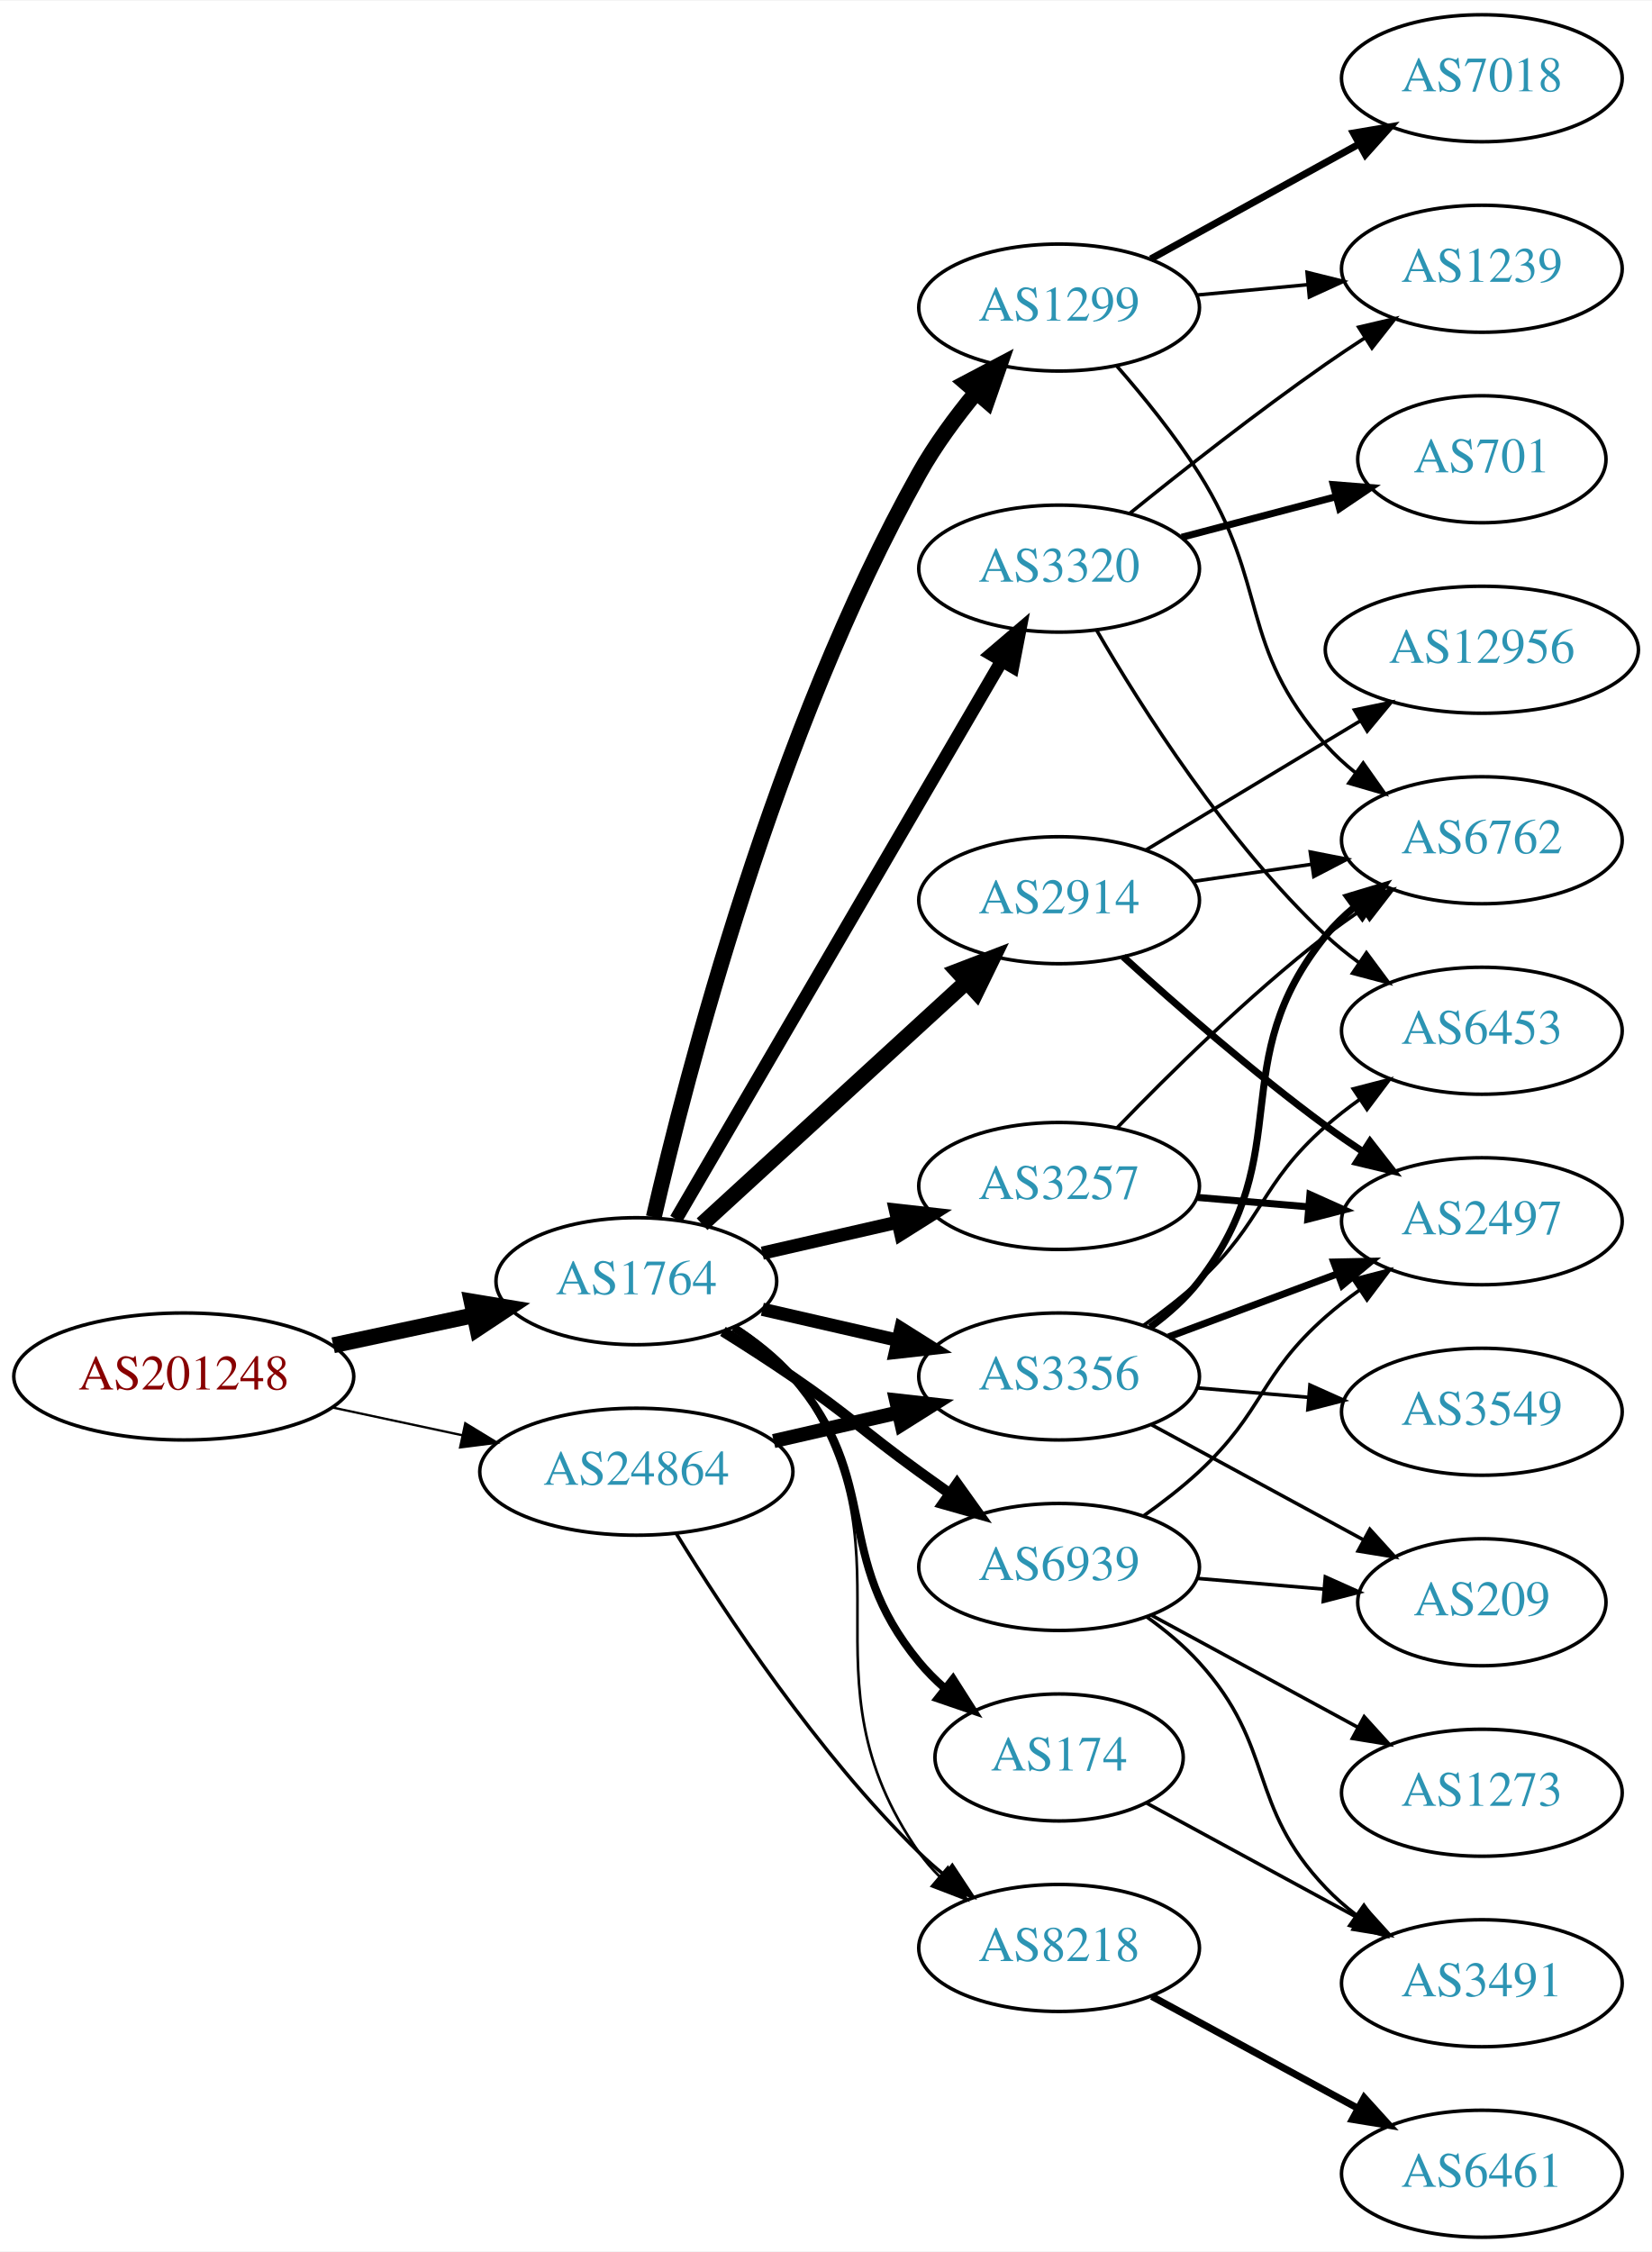
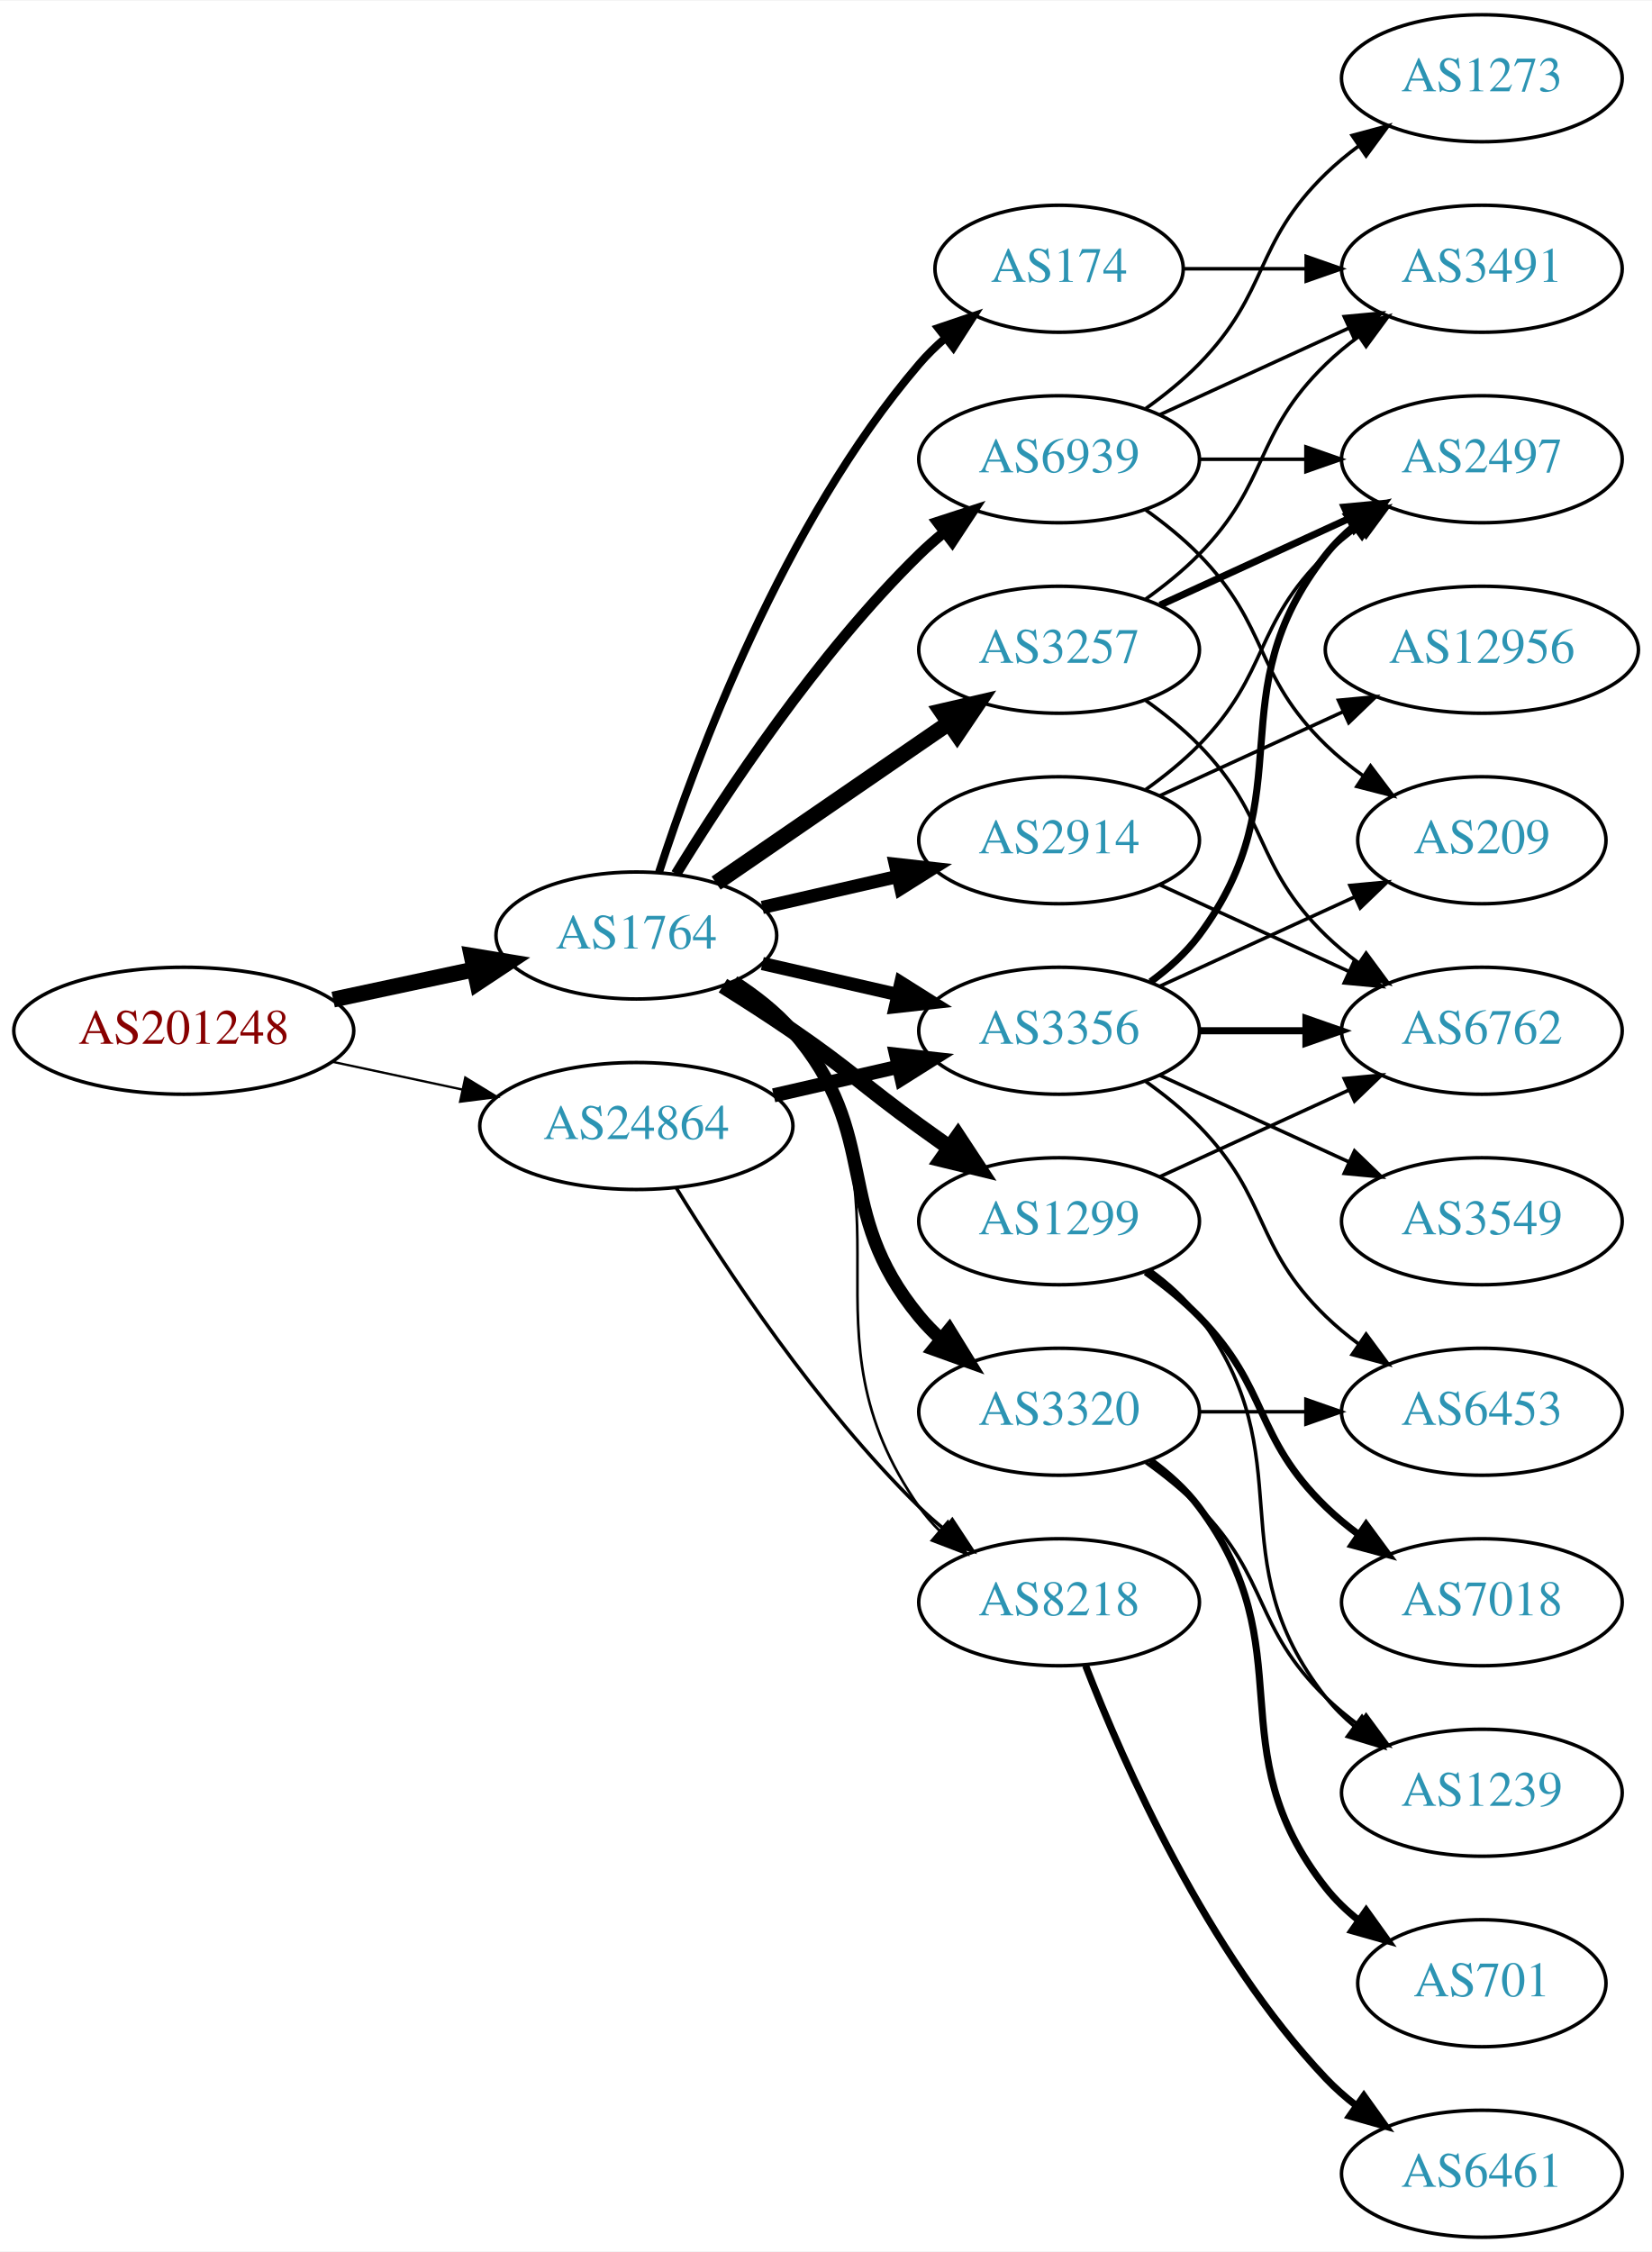
<svg xmlns="http://www.w3.org/2000/svg" xmlns:xlink="http://www.w3.org/1999/xlink" width="468pt" height="638pt" viewBox="0.00 0.00 468.27 638.00">
  <g id="graph0" class="graph" transform="scale(1 1) rotate(0) translate(4 634)">
    <polygon fill="white" stroke="none" points="-4,4 -4,-634 464.269,-634 464.269,4 -4,4" />
    <g id="node1" class="node">
      <g id="a_node1">
        <a xlink:href="/asn/201248" xlink:title="AS201248 ~ SCC EDV-Beratung AG [AT]">
-           <ellipse fill="#ffffff" stroke="black" cx="48.096" cy="-244" rx="48.192" ry="18" />
-           <text text-anchor="middle" x="48.096" y="-240.3" font-family="Times,serif" font-size="14.00" fill="#880000">AS201248</text>
+           <ellipse fill="#ffffff" stroke="black" cx="48.096" cy="-342" rx="48.192" ry="18" />
+           <text text-anchor="middle" x="48.096" y="-338.3" font-family="Times,serif" font-size="14.00" fill="#880000">AS201248</text>
        </a>
      </g>
    </g>
    <g id="node2" class="node">
      <g id="a_node2">
        <a xlink:href="/asn/1764" xlink:title="AS1764 ~ NEXTLAYER-AS [AT]">
-           <ellipse fill="#ffffff" stroke="black" cx="176.388" cy="-271" rx="39.794" ry="18" />
-           <text text-anchor="middle" x="176.388" y="-267.3" font-family="Times,serif" font-size="14.00" fill="#2c94b3">AS1764</text>
+           <ellipse fill="#ffffff" stroke="black" cx="176.388" cy="-369" rx="39.794" ry="18" />
+           <text text-anchor="middle" x="176.388" y="-365.3" font-family="Times,serif" font-size="14.00" fill="#2c94b3">AS1764</text>
        </a>
      </g>
    </g>
    <g id="edge1" class="edge">
-       <path fill="none" stroke="black" stroke-width="4.5" d="M90.448,-252.841C103.163,-255.559 117.222,-258.565 130.181,-261.335" />
-       <polygon fill="black" stroke="black" stroke-width="4.5" points="129.69,-265.257 140.292,-263.497 131.336,-257.556 129.69,-265.257" />
+       <path fill="none" stroke="black" stroke-width="4.5" d="M90.448,-350.841C103.163,-353.559 117.222,-356.565 130.181,-359.335" />
+       <polygon fill="black" stroke="black" stroke-width="4.5" points="129.69,-363.257 140.292,-361.497 131.336,-355.556 129.69,-363.257" />
    </g>
    <g id="node3" class="node">
      <g id="a_node3">
        <a xlink:href="/asn/24864" xlink:title="AS24864 ~ Raiffeisen Informatik GmbH [AT]">
-           <ellipse fill="#ffffff" stroke="black" cx="176.388" cy="-217" rx="44.393" ry="18" />
-           <text text-anchor="middle" x="176.388" y="-213.3" font-family="Times,serif" font-size="14.00" fill="#2c94b3">AS24864</text>
+           <ellipse fill="#ffffff" stroke="black" cx="176.388" cy="-315" rx="44.393" ry="18" />
+           <text text-anchor="middle" x="176.388" y="-311.3" font-family="Times,serif" font-size="14.00" fill="#2c94b3">AS24864</text>
        </a>
      </g>
    </g>
    <g id="edge2" class="edge">
-       <path fill="none" stroke="black" stroke-width="0.643" d="M90.448,-235.159C102.138,-232.66 114.964,-229.918 127.027,-227.339" />
-       <polygon fill="black" stroke="black" stroke-width="0.643" points="127.891,-230.733 136.939,-225.22 126.428,-223.888 127.891,-230.733" />
+       <path fill="none" stroke="black" stroke-width="0.643" d="M90.448,-333.159C102.138,-330.66 114.964,-327.918 127.027,-325.339" />
+       <polygon fill="black" stroke="black" stroke-width="0.643" points="127.891,-328.733 136.939,-323.22 126.428,-321.888 127.891,-328.733" />
    </g>
    <g id="node4" class="node">
      <g id="a_node4">
-         <a xlink:href="/asn/1299" xlink:title="AS1299 ~ Telia Carrier [EU]">
-           <ellipse fill="#ffffff" stroke="black" cx="296.23" cy="-547" rx="39.794" ry="18" />
-           <text text-anchor="middle" x="296.23" y="-543.3" font-family="Times,serif" font-size="14.00" fill="#2c94b3">AS1299</text>
+         <a xlink:href="/asn/2914" xlink:title="AS2914 ~ NTT America, Inc. [US]">
+           <ellipse fill="#ffffff" stroke="black" cx="296.23" cy="-396" rx="39.794" ry="18" />
+           <text text-anchor="middle" x="296.23" y="-392.3" font-family="Times,serif" font-size="14.00" fill="#2c94b3">AS2914</text>
        </a>
      </g>
    </g>
    <g id="edge3" class="edge">
-       <path fill="none" stroke="black" stroke-width="4.5" d="M181.334,-289.14C190.511,-329.099 215.675,-426.962 256.584,-500 261.036,-507.949 266.875,-515.877 272.661,-522.896" />
-       <polygon fill="black" stroke="black" stroke-width="4.5" points="269.837,-525.65 279.343,-530.664 275.807,-520.515 269.837,-525.65" />
+       <path fill="none" stroke="black" stroke-width="3.75" d="M212.107,-376.955C224.107,-379.704 237.728,-382.825 250.42,-385.733" />
+       <polygon fill="black" stroke="black" stroke-width="3.75" points="249.823,-389.187 260.352,-388.009 251.386,-382.364 249.823,-389.187" />
    </g>
    <g id="node5" class="node">
      <g id="a_node5">
-         <a xlink:href="/asn/174" xlink:title="AS174 ~ Cogent Communications [US]">
-           <ellipse fill="#ffffff" stroke="black" cx="296.23" cy="-136" rx="35.194" ry="18" />
-           <text text-anchor="middle" x="296.23" y="-132.3" font-family="Times,serif" font-size="14.00" fill="#2c94b3">AS174</text>
+         <a xlink:href="/asn/3320" xlink:title="AS3320 ~ DTAG [DE]">
+           <ellipse fill="#ffffff" stroke="black" cx="296.23" cy="-234" rx="39.794" ry="18" />
+           <text text-anchor="middle" x="296.23" y="-230.3" font-family="Times,serif" font-size="14.00" fill="#2c94b3">AS3320</text>
        </a>
      </g>
    </g>
    <g id="edge4" class="edge">
-       <path fill="none" stroke="black" stroke-width="2.25" d="M203.986,-257.836C209.986,-253.981 215.944,-249.341 220.584,-244 246.418,-214.258 231.519,-193.394 256.584,-163 258.719,-160.411 261.161,-157.959 263.758,-155.666" />
-       <polygon fill="black" stroke="black" stroke-width="2.25" points="266.166,-158.225 271.857,-149.288 261.835,-152.725 266.166,-158.225" />
+       <path fill="none" stroke="black" stroke-width="3.75" d="M203.986,-355.836C209.986,-351.981 215.944,-347.341 220.584,-342 246.418,-312.258 231.519,-291.394 256.584,-261 258.439,-258.75 260.526,-256.604 262.745,-254.576" />
+       <polygon fill="black" stroke="black" stroke-width="3.75" points="265.093,-257.177 270.649,-248.156 260.68,-251.744 265.093,-257.177" />
    </g>
    <g id="node6" class="node">
      <g id="a_node6">
-         <a xlink:href="/asn/2914" xlink:title="AS2914 ~ NTT America, Inc. [US]">
-           <ellipse fill="#ffffff" stroke="black" cx="296.23" cy="-379" rx="39.794" ry="18" />
-           <text text-anchor="middle" x="296.23" y="-375.3" font-family="Times,serif" font-size="14.00" fill="#2c94b3">AS2914</text>
+         <a xlink:href="/asn/174" xlink:title="AS174 ~ Cogent Communications [US]">
+           <ellipse fill="#ffffff" stroke="black" cx="296.23" cy="-558" rx="35.194" ry="18" />
+           <text text-anchor="middle" x="296.23" y="-554.3" font-family="Times,serif" font-size="14.00" fill="#2c94b3">AS174</text>
        </a>
      </g>
    </g>
    <g id="edge5" class="edge">
-       <path fill="none" stroke="black" stroke-width="4.5" d="M195.03,-287.169C214.902,-305.382 247.365,-335.133 269.934,-355.817" />
-       <polygon fill="black" stroke="black" stroke-width="4.5" points="267.435,-358.867 277.467,-362.721 272.755,-353.061 267.435,-358.867" />
+       <path fill="none" stroke="black" stroke-width="2.25" d="M182.835,-386.991C193.149,-418.816 218.011,-485.927 256.584,-531 258.766,-533.55 261.24,-535.975 263.857,-538.251" />
+       <polygon fill="black" stroke="black" stroke-width="2.25" points="261.952,-541.204 271.987,-544.603 266.262,-535.688 261.952,-541.204" />
    </g>
    <g id="node7" class="node">
      <g id="a_node7">
-         <a xlink:href="/asn/3257" xlink:title="AS3257 ~ GTT [DE]">
-           <ellipse fill="#ffffff" stroke="black" cx="296.23" cy="-298" rx="39.794" ry="18" />
-           <text text-anchor="middle" x="296.23" y="-294.3" font-family="Times,serif" font-size="14.00" fill="#2c94b3">AS3257</text>
+         <a xlink:href="/asn/3356" xlink:title="AS3356 ~ Level 3 Parent, LLC [US]">
+           <ellipse fill="#ffffff" stroke="black" cx="296.23" cy="-342" rx="39.794" ry="18" />
+           <text text-anchor="middle" x="296.23" y="-338.3" font-family="Times,serif" font-size="14.00" fill="#2c94b3">AS3356</text>
        </a>
      </g>
    </g>
    <g id="edge6" class="edge">
-       <path fill="none" stroke="black" stroke-width="3.75" d="M212.107,-278.955C224.107,-281.704 237.728,-284.825 250.42,-287.733" />
-       <polygon fill="black" stroke="black" stroke-width="3.75" points="249.823,-291.187 260.352,-290.009 251.386,-284.364 249.823,-291.187" />
+       <path fill="none" stroke="black" stroke-width="3.75" d="M212.107,-361.045C224.107,-358.296 237.728,-355.175 250.42,-352.267" />
+       <polygon fill="black" stroke="black" stroke-width="3.75" points="251.386,-355.636 260.352,-349.991 249.823,-348.813 251.386,-355.636" />
    </g>
    <g id="node8" class="node">
      <g id="a_node8">
-         <a xlink:href="/asn/3356" xlink:title="AS3356 ~ Level 3 Parent, LLC [US]">
-           <ellipse fill="#ffffff" stroke="black" cx="296.23" cy="-244" rx="39.794" ry="18" />
-           <text text-anchor="middle" x="296.23" y="-240.3" font-family="Times,serif" font-size="14.00" fill="#2c94b3">AS3356</text>
+         <a xlink:href="/asn/3257" xlink:title="AS3257 ~ GTT [DE]">
+           <ellipse fill="#ffffff" stroke="black" cx="296.23" cy="-450" rx="39.794" ry="18" />
+           <text text-anchor="middle" x="296.23" y="-446.3" font-family="Times,serif" font-size="14.00" fill="#2c94b3">AS3257</text>
        </a>
      </g>
    </g>
    <g id="edge7" class="edge">
-       <path fill="none" stroke="black" stroke-width="3.75" d="M212.107,-263.045C224.107,-260.296 237.728,-257.175 250.42,-254.267" />
-       <polygon fill="black" stroke="black" stroke-width="3.75" points="251.386,-257.636 260.352,-251.991 249.823,-250.813 251.386,-257.636" />
+       <path fill="none" stroke="black" stroke-width="4.5" d="M199.002,-383.857C217.49,-396.565 244.304,-414.995 264.934,-429.175" />
+       <polygon fill="black" stroke="black" stroke-width="4.5" points="262.883,-432.544 273.354,-434.963 267.343,-426.054 262.883,-432.544" />
    </g>
    <g id="node9" class="node">
      <g id="a_node9">
-         <a xlink:href="/asn/3320" xlink:title="AS3320 ~ DTAG [DE]">
-           <ellipse fill="#ffffff" stroke="black" cx="296.23" cy="-473" rx="39.794" ry="18" />
-           <text text-anchor="middle" x="296.23" y="-469.3" font-family="Times,serif" font-size="14.00" fill="#2c94b3">AS3320</text>
+         <a xlink:href="/asn/1299" xlink:title="AS1299 ~ Telia Carrier [EU]">
+           <ellipse fill="#ffffff" stroke="black" cx="296.23" cy="-288" rx="39.794" ry="18" />
+           <text text-anchor="middle" x="296.23" y="-284.3" font-family="Times,serif" font-size="14.00" fill="#2c94b3">AS1299</text>
        </a>
      </g>
    </g>
    <g id="edge8" class="edge">
-       <path fill="none" stroke="black" stroke-width="3.75" d="M187.639,-288.573C208.411,-324.179 255.559,-404.998 279.961,-446.827" />
-       <polygon fill="black" stroke="black" stroke-width="3.75" points="277.024,-448.738 285.086,-455.612 283.07,-445.21 277.024,-448.738" />
+       <path fill="none" stroke="black" stroke-width="4.5" d="M200.936,-354.784C207.378,-350.76 214.311,-346.301 220.584,-342 237.078,-330.689 240.384,-326.729 256.584,-315 259.387,-312.971 262.318,-310.875 265.259,-308.79" />
+       <polygon fill="black" stroke="black" stroke-width="4.5" points="267.562,-311.985 273.473,-303.009 263.029,-305.545 267.562,-311.985" />
    </g>
    <g id="node10" class="node">
      <g id="a_node10">
        <a xlink:href="/asn/8218" xlink:title="AS8218 ~ legacy Neotelecoms [FR]">
-           <ellipse fill="#ffffff" stroke="black" cx="296.23" cy="-82" rx="39.794" ry="18" />
-           <text text-anchor="middle" x="296.23" y="-78.3" font-family="Times,serif" font-size="14.00" fill="#2c94b3">AS8218</text>
+           <ellipse fill="#ffffff" stroke="black" cx="296.23" cy="-180" rx="39.794" ry="18" />
+           <text text-anchor="middle" x="296.23" y="-176.3" font-family="Times,serif" font-size="14.00" fill="#2c94b3">AS8218</text>
        </a>
      </g>
    </g>
    <g id="edge9" class="edge">
-       <path fill="none" stroke="black" stroke-width="0.75" d="M204.603,-258.331C210.584,-254.461 216.379,-249.69 220.584,-244 257.487,-194.059 220.97,-159.869 256.584,-109 258.256,-106.611 260.211,-104.365 262.338,-102.267" />
-       <polygon fill="black" stroke="black" stroke-width="0.75" points="264.703,-104.851 270.071,-95.716 260.178,-99.51 264.703,-104.851" />
+       <path fill="none" stroke="black" stroke-width="0.75" d="M204.603,-356.331C210.584,-352.461 216.379,-347.69 220.584,-342 257.487,-292.059 220.97,-257.869 256.584,-207 258.256,-204.611 260.211,-202.365 262.338,-200.267" />
+       <polygon fill="black" stroke="black" stroke-width="0.75" points="264.703,-202.851 270.071,-193.716 260.178,-197.51 264.703,-202.851" />
    </g>
    <g id="node11" class="node">
      <g id="a_node11">
        <a xlink:href="/asn/6939" xlink:title="AS6939 ~ Hurricane Electric LLC [US]">
-           <ellipse fill="#ffffff" stroke="black" cx="296.23" cy="-190" rx="39.794" ry="18" />
-           <text text-anchor="middle" x="296.23" y="-186.3" font-family="Times,serif" font-size="14.00" fill="#2c94b3">AS6939</text>
+           <ellipse fill="#ffffff" stroke="black" cx="296.23" cy="-504" rx="39.794" ry="18" />
+           <text text-anchor="middle" x="296.23" y="-500.3" font-family="Times,serif" font-size="14.00" fill="#2c94b3">AS6939</text>
        </a>
      </g>
    </g>
    <g id="edge10" class="edge">
-       <path fill="none" stroke="black" stroke-width="3" d="M200.936,-256.784C207.378,-252.76 214.311,-248.301 220.584,-244 237.078,-232.689 240.384,-228.729 256.584,-217 259.387,-214.971 262.318,-212.875 265.259,-210.79" />
-       <polygon fill="black" stroke="black" stroke-width="3" points="267.31,-213.627 273.473,-205.009 263.281,-207.903 267.31,-213.627" />
-     </g>
-     <g id="edge33" class="edge">
-       <path fill="none" stroke="black" stroke-width="4" d="M215.322,-225.692C226.563,-228.267 238.976,-231.111 250.599,-233.774" />
-       <polygon fill="black" stroke="black" stroke-width="4" points="250.031,-237.235 260.56,-236.057 251.595,-230.412 250.031,-237.235" />
+       <path fill="none" stroke="black" stroke-width="3" d="M187.653,-386.44C201.462,-408.991 227.651,-448.722 256.584,-477 258.724,-479.092 261.041,-481.137 263.441,-483.106" />
+       <polygon fill="black" stroke="black" stroke-width="3" points="261.708,-486.185 271.782,-489.464 265.951,-480.618 261.708,-486.185" />
    </g>
    <g id="edge34" class="edge">
-       <path fill="none" stroke="black" d="M187.653,-199.56C201.462,-177.009 227.651,-137.278 256.584,-109 258.724,-106.908 261.041,-104.863 263.441,-102.894" />
-       <polygon fill="black" stroke="black" points="265.951,-105.382 271.782,-96.536 261.708,-99.815 265.951,-105.382" />
-     </g>
-     <g id="node14" class="node">
-       <g id="a_node14">
-         <a xlink:href="/asn/6762" xlink:title="AS6762 ~ TELECOM ITALIA SPARKLE S.p.A. [IT]">
-           <ellipse fill="#ffffff" stroke="black" cx="416.073" cy="-396" rx="39.794" ry="18" />
-           <text text-anchor="middle" x="416.073" y="-392.3" font-family="Times,serif" font-size="14.00" fill="#2c94b3">AS6762</text>
-         </a>
-       </g>
-     </g>
-     <g id="edge16" class="edge">
-       <path fill="none" stroke="black" d="M312.636,-530.378C320.199,-521.719 329.113,-510.722 335.877,-500 356.032,-468.048 346.832,-451.283 371.877,-423 374.368,-420.186 377.223,-417.562 380.252,-415.143" />
-       <polygon fill="black" stroke="black" points="382.437,-417.884 388.546,-409.227 378.372,-412.185 382.437,-417.884" />
-     </g>
-     <g id="node15" class="node">
-       <g id="a_node15">
-         <a xlink:href="/asn/7018" xlink:title="AS7018 ~ AT&amp;T Services, Inc. [US]">
-           <ellipse fill="#ffffff" stroke="black" cx="416.073" cy="-612" rx="39.794" ry="18" />
-           <text text-anchor="middle" x="416.073" y="-608.3" font-family="Times,serif" font-size="14.00" fill="#2c94b3">AS7018</text>
-         </a>
-       </g>
-     </g>
-     <g id="edge14" class="edge">
-       <path fill="none" stroke="black" stroke-width="2" d="M322.221,-560.785C339.408,-570.264 362.436,-582.966 381.259,-593.349" />
-       <polygon fill="black" stroke="black" stroke-width="2" points="379.671,-596.47 390.117,-598.235 383.051,-590.34 379.671,-596.47" />
+       <path fill="none" stroke="black" stroke-width="4" d="M215.322,-323.692C226.563,-326.267 238.976,-329.111 250.599,-331.774" />
+       <polygon fill="black" stroke="black" stroke-width="4" points="250.031,-335.235 260.56,-334.057 251.595,-328.412 250.031,-335.235" />
+     </g>
+     <g id="edge35" class="edge">
+       <path fill="none" stroke="black" d="M187.653,-297.56C201.462,-275.009 227.651,-235.278 256.584,-207 258.724,-204.908 261.041,-202.863 263.441,-200.894" />
+       <polygon fill="black" stroke="black" points="265.951,-203.382 271.782,-194.536 261.708,-197.815 265.951,-203.382" />
    </g>
    <g id="node16" class="node">
      <g id="a_node16">
-         <a xlink:href="/asn/1239" xlink:title="AS1239 ~ Sprint [US]">
-           <ellipse fill="#ffffff" stroke="black" cx="416.073" cy="-558" rx="39.794" ry="18" />
-           <text text-anchor="middle" x="416.073" y="-554.3" font-family="Times,serif" font-size="14.00" fill="#2c94b3">AS1239</text>
-         </a>
-       </g>
-     </g>
-     <g id="edge15" class="edge">
-       <path fill="none" stroke="black" d="M335.165,-550.541C345.156,-551.474 356.074,-552.493 366.54,-553.47" />
-       <polygon fill="black" stroke="black" points="366.523,-556.983 376.805,-554.428 367.174,-550.014 366.523,-556.983" />
+         <a xlink:href="/asn/6762" xlink:title="AS6762 ~ TELECOM ITALIA SPARKLE S.p.A. [IT]">
+           <ellipse fill="#ffffff" stroke="black" cx="416.073" cy="-342" rx="39.794" ry="18" />
+           <text text-anchor="middle" x="416.073" y="-338.3" font-family="Times,serif" font-size="14.00" fill="#2c94b3">AS6762</text>
+         </a>
+       </g>
+     </g>
+     <g id="edge26" class="edge">
+       <path fill="none" stroke="black" d="M324.859,-383.339C340.816,-376.027 361.087,-366.739 378.369,-358.819" />
+       <polygon fill="black" stroke="black" points="379.984,-361.929 387.617,-354.581 377.068,-355.565 379.984,-361.929" />
+     </g>
+     <g id="node17" class="node">
+       <g id="a_node17">
+         <a xlink:href="/asn/2497" xlink:title="AS2497 ~ Internet Initiative Japan Inc. [JP]">
+           <ellipse fill="#ffffff" stroke="black" cx="416.073" cy="-504" rx="39.794" ry="18" />
+           <text text-anchor="middle" x="416.073" y="-500.3" font-family="Times,serif" font-size="14.00" fill="#2c94b3">AS2497</text>
+         </a>
+       </g>
+     </g>
+     <g id="edge27" class="edge">
+       <path fill="none" stroke="black" d="M320.824,-410.389C326.08,-414.148 331.412,-418.437 335.877,-423 356.049,-443.617 351.183,-456.906 371.877,-477 374.722,-479.763 377.896,-482.386 381.196,-484.834" />
+       <polygon fill="black" stroke="black" points="379.312,-487.786 389.544,-490.538 383.261,-482.006 379.312,-487.786" />
    </g>
    <g id="node21" class="node">
      <g id="a_node21">
-         <a xlink:href="/asn/3491" xlink:title="AS3491 ~ PCCW Global, Inc. [US]">
-           <ellipse fill="#ffffff" stroke="black" cx="416.073" cy="-72" rx="39.794" ry="18" />
-           <text text-anchor="middle" x="416.073" y="-68.3" font-family="Times,serif" font-size="14.00" fill="#2c94b3">AS3491</text>
-         </a>
-       </g>
-     </g>
-     <g id="edge25" class="edge">
-       <path fill="none" stroke="black" d="M321.077,-123.049C338.301,-113.695 361.81,-100.927 381.009,-90.5" />
-       <polygon fill="black" stroke="black" points="382.923,-93.443 390.041,-85.595 379.583,-87.292 382.923,-93.443" />
-     </g>
-     <g id="node12" class="node">
-       <g id="a_node12">
        <a xlink:href="/asn/12956" xlink:title="AS12956 ~ TELXIUS [ES]">
          <ellipse fill="#ffffff" stroke="black" cx="416.073" cy="-450" rx="44.393" ry="18" />
          <text text-anchor="middle" x="416.073" y="-446.3" font-family="Times,serif" font-size="14.00" fill="#2c94b3">AS12956</text>
        </a>
      </g>
    </g>
+     <g id="edge25" class="edge">
+       <path fill="none" stroke="black" d="M324.859,-408.661C340.357,-415.762 359.923,-424.728 376.87,-432.494" />
+       <polygon fill="black" stroke="black" points="375.424,-435.681 385.973,-436.665 378.34,-429.317 375.424,-435.681" />
+     </g>
+     <g id="node12" class="node">
+       <g id="a_node12">
+         <a xlink:href="/asn/1239" xlink:title="AS1239 ~ Sprint [US]">
+           <ellipse fill="#ffffff" stroke="black" cx="416.073" cy="-126" rx="39.794" ry="18" />
+           <text text-anchor="middle" x="416.073" y="-122.3" font-family="Times,serif" font-size="14.00" fill="#2c94b3">AS1239</text>
+         </a>
+       </g>
+     </g>
    <g id="edge11" class="edge">
-       <path fill="none" stroke="black" d="M320.794,-393.197C338.268,-403.725 362.325,-418.22 381.765,-429.932" />
-       <polygon fill="black" stroke="black" points="379.959,-432.93 390.331,-435.093 383.572,-426.934 379.959,-432.93" />
+       <path fill="none" stroke="black" d="M320.824,-219.611C326.08,-215.852 331.412,-211.563 335.877,-207 356.049,-186.383 351.183,-173.094 371.877,-153 374.722,-150.237 377.896,-147.614 381.196,-145.166" />
+       <polygon fill="black" stroke="black" points="383.261,-147.994 389.544,-139.462 379.312,-142.214 383.261,-147.994" />
    </g>
    <g id="node13" class="node">
      <g id="a_node13">
-         <a xlink:href="/asn/2497" xlink:title="AS2497 ~ Internet Initiative Japan Inc. [JP]">
+         <a xlink:href="/asn/701" xlink:title="AS701 ~ UUNET [US]">
+           <ellipse fill="#ffffff" stroke="black" cx="416.073" cy="-72" rx="35.194" ry="18" />
+           <text text-anchor="middle" x="416.073" y="-68.3" font-family="Times,serif" font-size="14.00" fill="#2c94b3">AS701</text>
+         </a>
+       </g>
+     </g>
+     <g id="edge12" class="edge">
+       <path fill="none" stroke="black" stroke-width="2" d="M322.161,-220.118C327.237,-216.389 332.155,-211.984 335.877,-207 366.148,-166.458 340.578,-138.754 371.877,-99 374.523,-95.639 377.712,-92.584 381.143,-89.839" />
+       <polygon fill="black" stroke="black" stroke-width="2" points="383.281,-92.614 389.45,-84 379.256,-86.887 383.281,-92.614" />
+     </g>
+     <g id="node14" class="node">
+       <g id="a_node14">
+         <a xlink:href="/asn/6453" xlink:title="AS6453 ~ TATA COMMUNICATIONS (AMERICA) INC [US]">
+           <ellipse fill="#ffffff" stroke="black" cx="416.073" cy="-234" rx="39.794" ry="18" />
+           <text text-anchor="middle" x="416.073" y="-230.3" font-family="Times,serif" font-size="14.00" fill="#2c94b3">AS6453</text>
+         </a>
+       </g>
+     </g>
+     <g id="edge13" class="edge">
+       <path fill="none" stroke="black" d="M336.143,-234C345.696,-234 356.046,-234 366.008,-234" />
+       <polygon fill="black" stroke="black" points="366.201,-237.5 376.201,-234 366.201,-230.5 366.201,-237.5" />
+     </g>
+     <g id="node15" class="node">
+       <g id="a_node15">
+         <a xlink:href="/asn/3491" xlink:title="AS3491 ~ PCCW Global, Inc. [US]">
+           <ellipse fill="#ffffff" stroke="black" cx="416.073" cy="-558" rx="39.794" ry="18" />
+           <text text-anchor="middle" x="416.073" y="-554.3" font-family="Times,serif" font-size="14.00" fill="#2c94b3">AS3491</text>
+         </a>
+       </g>
+     </g>
+     <g id="edge28" class="edge">
+       <path fill="none" stroke="black" d="M331.632,-558C342.456,-558 354.623,-558 366.25,-558" />
+       <polygon fill="black" stroke="black" points="366.281,-561.5 376.281,-558 366.281,-554.5 366.281,-561.5" />
+     </g>
+     <g id="edge21" class="edge">
+       <path fill="none" stroke="black" d="M320.824,-327.611C326.08,-323.852 331.412,-319.563 335.877,-315 356.049,-294.383 351.183,-281.094 371.877,-261 374.722,-258.237 377.896,-255.614 381.196,-253.166" />
+       <polygon fill="black" stroke="black" points="383.261,-255.994 389.544,-247.462 379.312,-250.214 383.261,-255.994" />
+     </g>
+     <g id="edge23" class="edge">
+       <path fill="none" stroke="black" stroke-width="2" d="M336.143,-342C345.696,-342 356.046,-342 366.008,-342" />
+       <polygon fill="black" stroke="black" stroke-width="2" points="366.201,-345.5 376.201,-342 366.201,-338.5 366.201,-345.5" />
+     </g>
+     <g id="edge22" class="edge">
+       <path fill="none" stroke="black" stroke-width="2" d="M322.161,-355.882C327.237,-359.611 332.155,-364.016 335.877,-369 366.148,-409.542 340.578,-437.246 371.877,-477 374.202,-479.953 376.945,-482.67 379.904,-485.147" />
+       <polygon fill="black" stroke="black" stroke-width="2" points="377.964,-488.064 388.101,-491.145 382.097,-482.415 377.964,-488.064" />
+     </g>
+     <g id="node19" class="node">
+       <g id="a_node19">
+         <a xlink:href="/asn/3549" xlink:title="AS3549 ~ Level 3 Parent, LLC [US]">
          <ellipse fill="#ffffff" stroke="black" cx="416.073" cy="-288" rx="39.794" ry="18" />
-           <text text-anchor="middle" x="416.073" y="-284.3" font-family="Times,serif" font-size="14.00" fill="#2c94b3">AS2497</text>
-         </a>
-       </g>
-     </g>
-     <g id="edge12" class="edge">
-       <path fill="none" stroke="black" stroke-width="2" d="M314.413,-362.967C329.161,-349.529 351.242,-330.162 371.877,-315 375.244,-312.526 378.84,-310.045 382.465,-307.644" />
-       <polygon fill="black" stroke="black" stroke-width="2" points="384.367,-310.583 390.884,-302.23 380.58,-304.695 384.367,-310.583" />
-     </g>
-     <g id="edge13" class="edge">
-       <path fill="none" stroke="black" d="M334.193,-384.332C344.839,-385.868 356.601,-387.565 367.781,-389.178" />
-       <polygon fill="black" stroke="black" points="367.439,-392.664 377.836,-390.628 368.438,-385.736 367.439,-392.664" />
-     </g>
-     <g id="edge26" class="edge">
-       <path fill="none" stroke="black" stroke-width="2" d="M335.49,-294.753C345.47,-293.906 356.356,-292.983 366.782,-292.098" />
-       <polygon fill="black" stroke="black" stroke-width="2" points="367.336,-295.564 377.005,-291.23 366.744,-288.589 367.336,-295.564" />
-     </g>
-     <g id="edge27" class="edge">
-       <path fill="none" stroke="black" d="M312.689,-314.502C327.224,-329.569 349.968,-352.014 371.877,-369 375.179,-371.56 378.734,-374.095 382.336,-376.527" />
-       <polygon fill="black" stroke="black" points="380.435,-379.466 390.727,-381.977 384.247,-373.595 380.435,-379.466" />
+           <text text-anchor="middle" x="416.073" y="-284.3" font-family="Times,serif" font-size="14.00" fill="#2c94b3">AS3549</text>
+         </a>
+       </g>
+     </g>
+     <g id="edge20" class="edge">
+       <path fill="none" stroke="black" d="M324.859,-329.339C340.816,-322.027 361.087,-312.739 378.369,-304.819" />
+       <polygon fill="black" stroke="black" points="379.984,-307.929 387.617,-300.581 377.068,-301.565 379.984,-307.929" />
+     </g>
+     <g id="node20" class="node">
+       <g id="a_node20">
+         <a xlink:href="/asn/209" xlink:title="AS209 ~ CenturyLink Communications, LLC [US]">
+           <ellipse fill="#ffffff" stroke="black" cx="416.073" cy="-396" rx="35.194" ry="18" />
+           <text text-anchor="middle" x="416.073" y="-392.3" font-family="Times,serif" font-size="14.00" fill="#2c94b3">AS209</text>
+         </a>
+       </g>
+     </g>
+     <g id="edge24" class="edge">
+       <path fill="none" stroke="black" d="M324.859,-354.661C341.275,-362.183 362.257,-371.798 379.854,-379.861" />
+       <polygon fill="black" stroke="black" points="378.682,-383.174 389.231,-384.158 381.598,-376.811 378.682,-383.174" />
+     </g>
+     <g id="edge14" class="edge">
+       <path fill="none" stroke="black" d="M320.824,-464.389C326.08,-468.148 331.412,-472.437 335.877,-477 356.049,-497.617 351.183,-510.906 371.877,-531 374.722,-533.763 377.896,-536.386 381.196,-538.834" />
+       <polygon fill="black" stroke="black" points="379.312,-541.786 389.544,-544.538 383.261,-536.006 379.312,-541.786" />
+     </g>
+     <g id="edge15" class="edge">
+       <path fill="none" stroke="black" d="M320.824,-435.611C326.08,-431.852 331.412,-427.563 335.877,-423 356.049,-402.383 351.183,-389.094 371.877,-369 374.722,-366.237 377.896,-363.614 381.196,-361.166" />
+       <polygon fill="black" stroke="black" points="383.261,-363.994 389.544,-355.462 379.312,-358.214 383.261,-363.994" />
+     </g>
+     <g id="edge16" class="edge">
+       <path fill="none" stroke="black" stroke-width="2" d="M324.859,-462.661C340.816,-469.973 361.087,-479.261 378.369,-487.181" />
+       <polygon fill="black" stroke="black" stroke-width="2" points="377.068,-490.435 387.617,-491.419 379.984,-484.071 377.068,-490.435" />
+     </g>
+     <g id="edge19" class="edge">
+       <path fill="none" stroke="black" d="M322.161,-274.118C327.237,-270.389 332.155,-265.984 335.877,-261 366.148,-220.458 340.578,-192.754 371.877,-153 374.202,-150.047 376.945,-147.33 379.904,-144.853" />
+       <polygon fill="black" stroke="black" points="382.097,-147.585 388.101,-138.855 377.964,-141.936 382.097,-147.585" />
    </g>
    <g id="edge18" class="edge">
-       <path fill="none" stroke="black" stroke-width="2" d="M327.272,-255.217C341.841,-260.657 359.54,-267.265 375.22,-273.12" />
-       <polygon fill="black" stroke="black" stroke-width="2" points="374.084,-276.431 384.676,-276.651 376.532,-269.874 374.084,-276.431" />
-     </g>
-     <g id="edge17" class="edge">
-       <path fill="none" stroke="black" stroke-width="2" d="M322.05,-257.966C327.131,-261.691 332.08,-266.073 335.877,-271 364.198,-307.756 342.624,-332.981 371.877,-369 374.246,-371.918 377.019,-374.611 379.997,-377.073" />
-       <polygon fill="black" stroke="black" stroke-width="2" points="378.073,-380.001 388.22,-383.05 382.188,-374.339 378.073,-380.001" />
-     </g>
-     <g id="node17" class="node">
-       <g id="a_node17">
-         <a xlink:href="/asn/6453" xlink:title="AS6453 ~ TATA COMMUNICATIONS (AMERICA) INC [US]">
-           <ellipse fill="#ffffff" stroke="black" cx="416.073" cy="-342" rx="39.794" ry="18" />
-           <text text-anchor="middle" x="416.073" y="-338.3" font-family="Times,serif" font-size="14.00" fill="#2c94b3">AS6453</text>
-         </a>
-       </g>
-     </g>
-     <g id="edge19" class="edge">
-       <path fill="none" stroke="black" d="M320.104,-258.427C325.499,-262.243 331.074,-266.549 335.877,-271 354.408,-288.176 352.912,-298.304 371.877,-315 374.853,-317.621 378.113,-320.152 381.464,-322.544" />
-       <polygon fill="black" stroke="black" points="379.62,-325.521 389.877,-328.177 383.515,-319.705 379.62,-325.521" />
+       <path fill="none" stroke="black" d="M324.859,-300.661C340.816,-307.973 361.087,-317.261 378.369,-325.181" />
+       <polygon fill="black" stroke="black" points="377.068,-328.435 387.617,-329.419 379.984,-322.071 377.068,-328.435" />
    </g>
    <g id="node18" class="node">
      <g id="a_node18">
-         <a xlink:href="/asn/3549" xlink:title="AS3549 ~ Level 3 Parent, LLC [US]">
-           <ellipse fill="#ffffff" stroke="black" cx="416.073" cy="-234" rx="39.794" ry="18" />
-           <text text-anchor="middle" x="416.073" y="-230.3" font-family="Times,serif" font-size="14.00" fill="#2c94b3">AS3549</text>
-         </a>
-       </g>
-     </g>
-     <g id="edge20" class="edge">
-       <path fill="none" stroke="black" d="M335.49,-240.753C345.47,-239.906 356.356,-238.983 366.782,-238.098" />
-       <polygon fill="black" stroke="black" points="367.336,-241.564 377.005,-237.23 366.744,-234.589 367.336,-241.564" />
-     </g>
-     <g id="node19" class="node">
-       <g id="a_node19">
-         <a xlink:href="/asn/209" xlink:title="AS209 ~ CenturyLink Communications, LLC [US]">
-           <ellipse fill="#ffffff" stroke="black" cx="416.073" cy="-180" rx="35.194" ry="18" />
-           <text text-anchor="middle" x="416.073" y="-176.3" font-family="Times,serif" font-size="14.00" fill="#2c94b3">AS209</text>
-         </a>
-       </g>
-     </g>
-     <g id="edge21" class="edge">
-       <path fill="none" stroke="black" d="M322.51,-230.27C340.062,-220.738 363.603,-207.953 382.552,-197.662" />
-       <polygon fill="black" stroke="black" points="384.322,-200.684 391.439,-192.835 380.981,-194.532 384.322,-200.684" />
-     </g>
-     <g id="edge22" class="edge">
-       <path fill="none" stroke="black" d="M316.157,-488.572C331.01,-500.578 352.366,-517.375 371.877,-531 375.384,-533.449 379.109,-535.937 382.843,-538.361" />
-       <polygon fill="black" stroke="black" points="381.16,-541.439 391.475,-543.855 384.918,-535.533 381.16,-541.439" />
-     </g>
-     <g id="edge24" class="edge">
-       <path fill="none" stroke="black" d="M306.839,-455.588C319.603,-433.552 343.834,-395.305 371.877,-369 374.769,-366.287 377.974,-363.696 381.292,-361.267" />
-       <polygon fill="black" stroke="black" points="383.353,-364.098 389.663,-355.588 379.423,-358.306 383.353,-364.098" />
-     </g>
-     <g id="node20" class="node">
-       <g id="a_node20">
-         <a xlink:href="/asn/701" xlink:title="AS701 ~ UUNET [US]">
-           <ellipse fill="#ffffff" stroke="black" cx="416.073" cy="-504" rx="35.194" ry="18" />
-           <text text-anchor="middle" x="416.073" y="-500.3" font-family="Times,serif" font-size="14.00" fill="#2c94b3">AS701</text>
-         </a>
-       </g>
-     </g>
-     <g id="edge23" class="edge">
-       <path fill="none" stroke="black" stroke-width="2" d="M330.999,-481.883C344.572,-485.454 360.337,-489.601 374.523,-493.333" />
-       <polygon fill="black" stroke="black" stroke-width="2" points="373.958,-496.803 384.519,-495.963 375.739,-490.034 373.958,-496.803" />
+         <a xlink:href="/asn/7018" xlink:title="AS7018 ~ AT&amp;T Services, Inc. [US]">
+           <ellipse fill="#ffffff" stroke="black" cx="416.073" cy="-180" rx="39.794" ry="18" />
+           <text text-anchor="middle" x="416.073" y="-176.3" font-family="Times,serif" font-size="14.00" fill="#2c94b3">AS7018</text>
+         </a>
+       </g>
+     </g>
+     <g id="edge17" class="edge">
+       <path fill="none" stroke="black" stroke-width="2" d="M320.824,-273.611C326.08,-269.852 331.412,-265.563 335.877,-261 356.049,-240.383 351.183,-227.094 371.877,-207 374.722,-204.237 377.896,-201.614 381.196,-199.166" />
+       <polygon fill="black" stroke="black" stroke-width="2" points="383.261,-201.994 389.544,-193.462 379.312,-196.214 383.261,-201.994" />
    </g>
    <g id="node22" class="node">
      <g id="a_node22">
        <a xlink:href="/asn/6461" xlink:title="AS6461 ~ Zayo Bandwidth [US]">
          <ellipse fill="#ffffff" stroke="black" cx="416.073" cy="-18" rx="39.794" ry="18" />
          <text text-anchor="middle" x="416.073" y="-14.3" font-family="Times,serif" font-size="14.00" fill="#2c94b3">AS6461</text>
        </a>
      </g>
    </g>
-     <g id="edge28" class="edge">
-       <path fill="none" stroke="black" stroke-width="2" d="M322.51,-68.27C339.597,-58.991 362.36,-46.628 381.037,-36.485" />
-       <polygon fill="black" stroke="black" stroke-width="2" points="382.717,-39.555 389.834,-31.707 379.376,-33.404 382.717,-39.555" />
+     <g id="edge29" class="edge">
+       <path fill="none" stroke="black" stroke-width="2" d="M303.753,-162.006C314.504,-134.272 338.161,-80.571 371.877,-45 374.462,-42.272 377.38,-39.706 380.448,-37.323" />
+       <polygon fill="black" stroke="black" stroke-width="2" points="382.627,-40.069 388.797,-31.457 378.602,-34.342 382.627,-40.069" />
+     </g>
+     <g id="edge33" class="edge">
+       <path fill="none" stroke="black" d="M324.859,-516.661C340.816,-523.973 361.087,-533.261 378.369,-541.181" />
+       <polygon fill="black" stroke="black" points="377.068,-544.435 387.617,-545.419 379.984,-538.071 377.068,-544.435" />
+     </g>
+     <g id="edge32" class="edge">
+       <path fill="none" stroke="black" d="M336.143,-504C345.696,-504 356.046,-504 366.008,-504" />
+       <polygon fill="black" stroke="black" points="366.201,-507.5 376.201,-504 366.201,-500.5 366.201,-507.5" />
    </g>
    <g id="edge31" class="edge">
-       <path fill="none" stroke="black" d="M320.104,-204.427C325.499,-208.243 331.074,-212.549 335.877,-217 354.408,-234.176 352.912,-244.304 371.877,-261 374.853,-263.621 378.113,-266.152 381.464,-268.544" />
-       <polygon fill="black" stroke="black" points="379.62,-271.521 389.877,-274.177 383.515,-265.705 379.62,-271.521" />
-     </g>
-     <g id="edge29" class="edge">
-       <path fill="none" stroke="black" d="M335.49,-186.753C346.926,-185.783 359.55,-184.712 371.31,-183.714" />
-       <polygon fill="black" stroke="black" points="371.702,-187.193 381.37,-182.86 371.11,-180.218 371.702,-187.193" />
-     </g>
-     <g id="edge32" class="edge">
-       <path fill="none" stroke="black" d="M321.079,-175.851C326.324,-172.082 331.588,-167.729 335.877,-163 357.802,-138.827 349.339,-122.604 371.877,-99 374.472,-96.281 377.396,-93.722 380.469,-91.342" />
-       <polygon fill="black" stroke="black" points="382.646,-94.09 388.823,-85.482 378.626,-88.359 382.646,-94.09" />
+       <path fill="none" stroke="black" d="M320.824,-489.611C326.08,-485.852 331.412,-481.563 335.877,-477 356.049,-456.383 351.183,-443.094 371.877,-423 375.104,-419.866 378.755,-416.911 382.534,-414.188" />
+       <polygon fill="black" stroke="black" points="384.512,-417.075 390.894,-408.617 380.631,-411.25 384.512,-417.075" />
    </g>
    <g id="node23" class="node">
      <g id="a_node23">
        <a xlink:href="/asn/1273" xlink:title="AS1273 ~ Vodafone Group PLC [EU]">
-           <ellipse fill="#ffffff" stroke="black" cx="416.073" cy="-126" rx="39.794" ry="18" />
-           <text text-anchor="middle" x="416.073" y="-122.3" font-family="Times,serif" font-size="14.00" fill="#2c94b3">AS1273</text>
+           <ellipse fill="#ffffff" stroke="black" cx="416.073" cy="-612" rx="39.794" ry="18" />
+           <text text-anchor="middle" x="416.073" y="-608.3" font-family="Times,serif" font-size="14.00" fill="#2c94b3">AS1273</text>
        </a>
      </g>
    </g>
    <g id="edge30" class="edge">
-       <path fill="none" stroke="black" d="M322.51,-176.27C339.597,-166.991 362.36,-154.628 381.037,-144.485" />
-       <polygon fill="black" stroke="black" points="382.717,-147.555 389.834,-139.707 379.376,-141.404 382.717,-147.555" />
+       <path fill="none" stroke="black" d="M320.824,-518.389C326.08,-522.148 331.412,-526.437 335.877,-531 356.049,-551.617 351.183,-564.906 371.877,-585 374.722,-587.763 377.896,-590.386 381.196,-592.834" />
+       <polygon fill="black" stroke="black" points="379.312,-595.786 389.544,-598.538 383.261,-590.006 379.312,-595.786" />
    </g>
  </g>
</svg>
